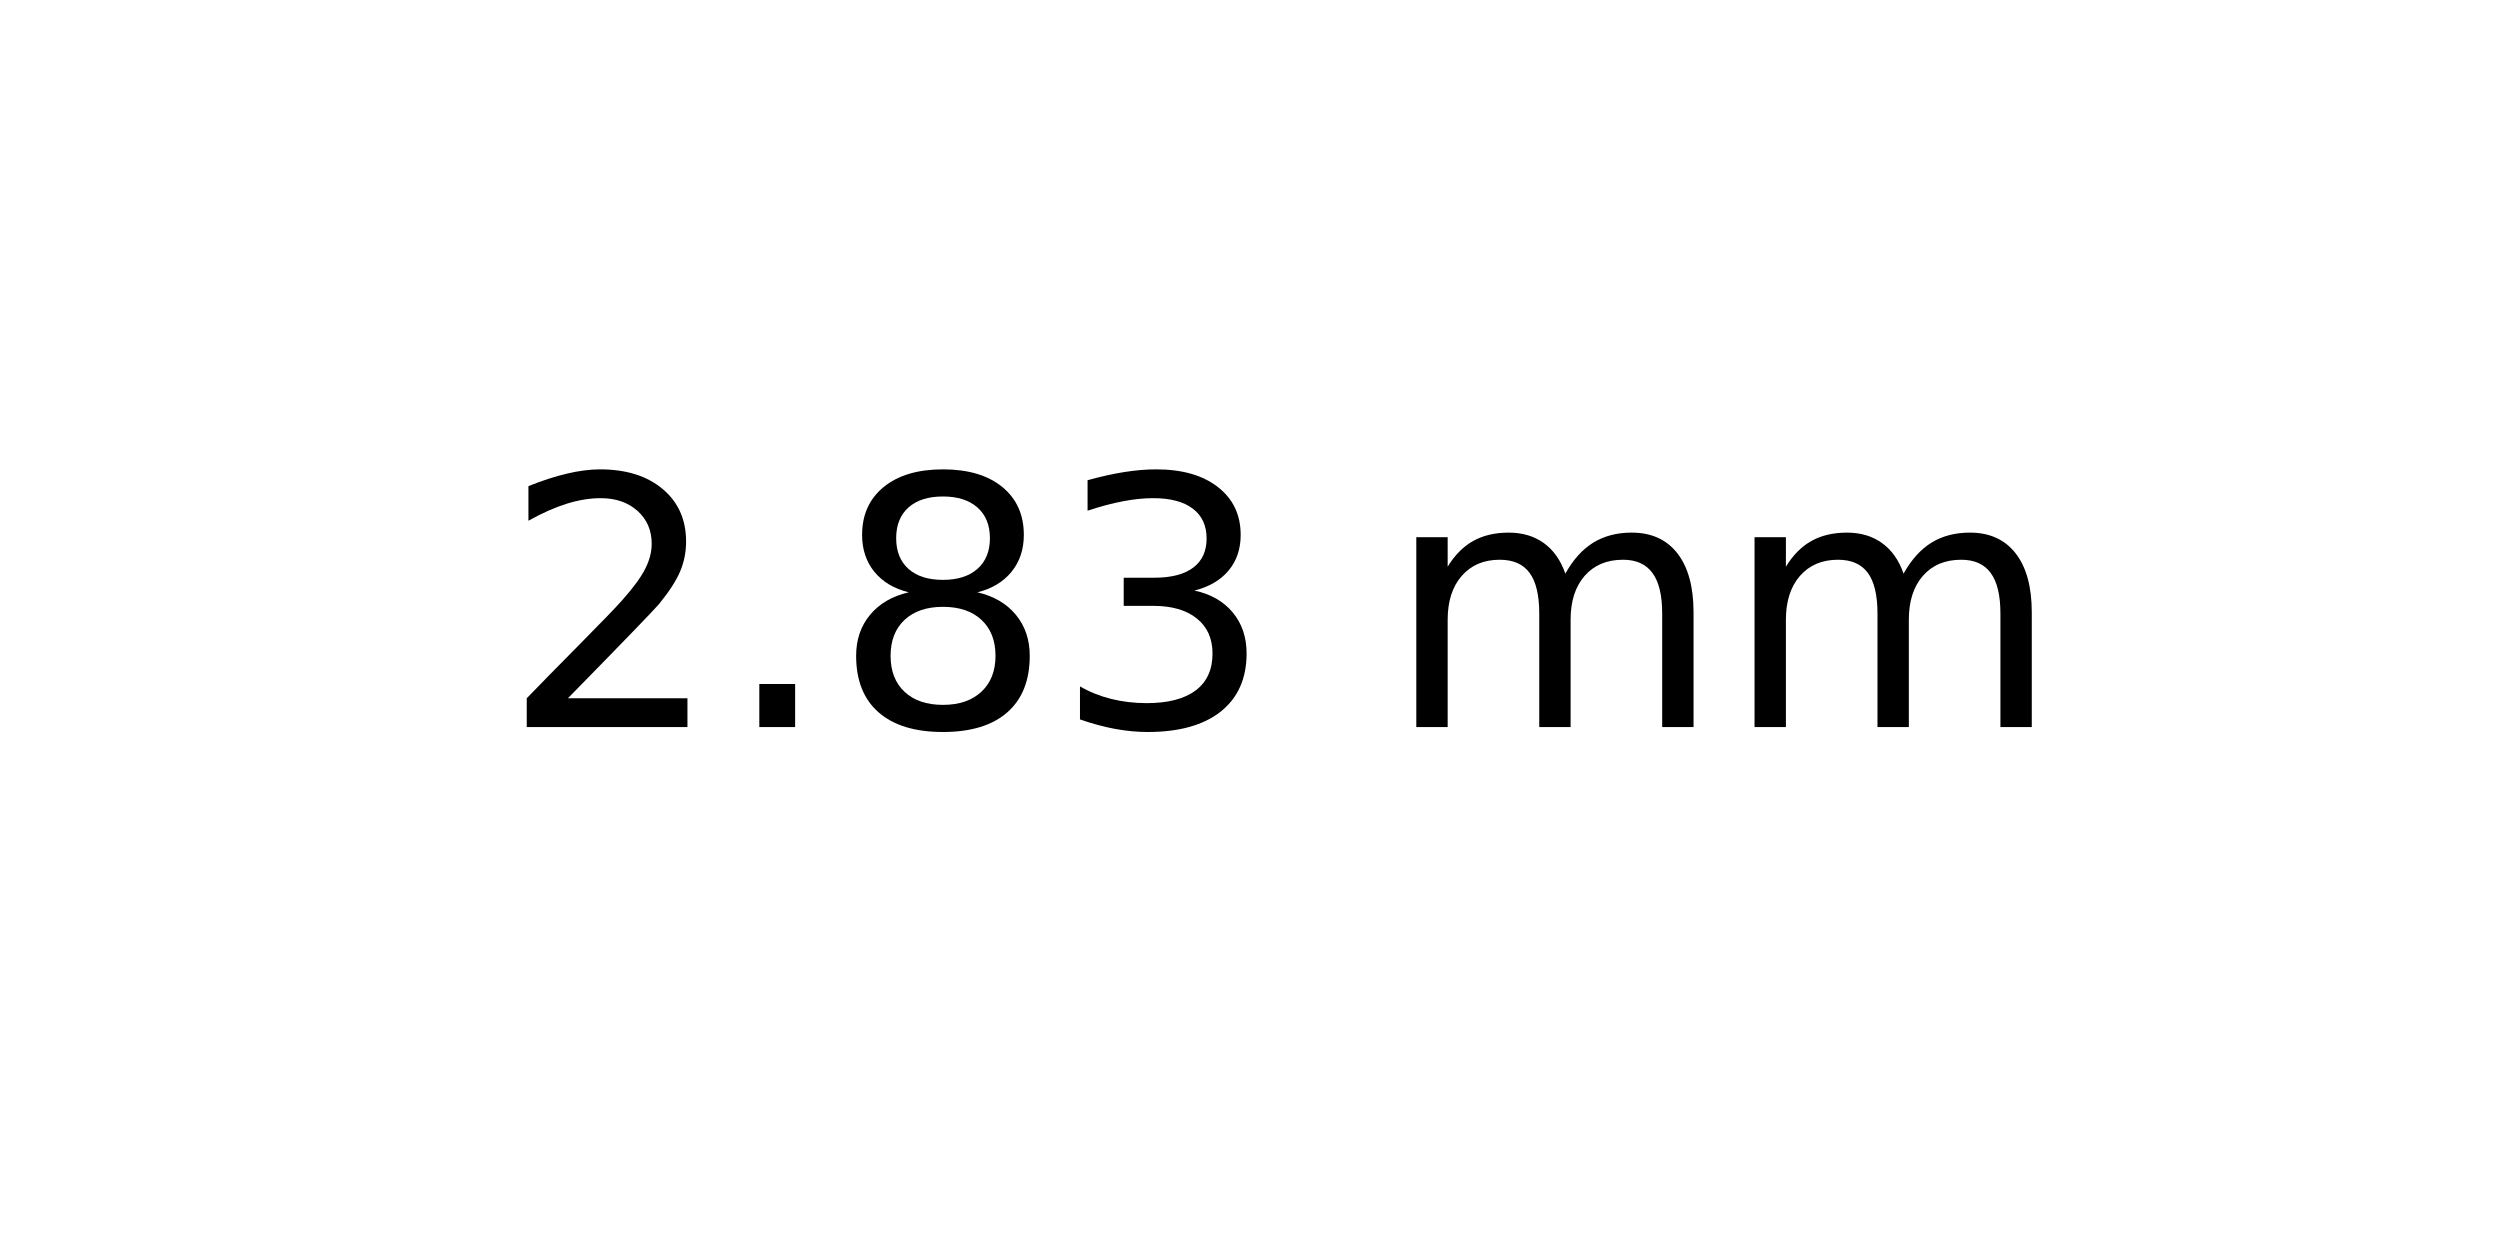
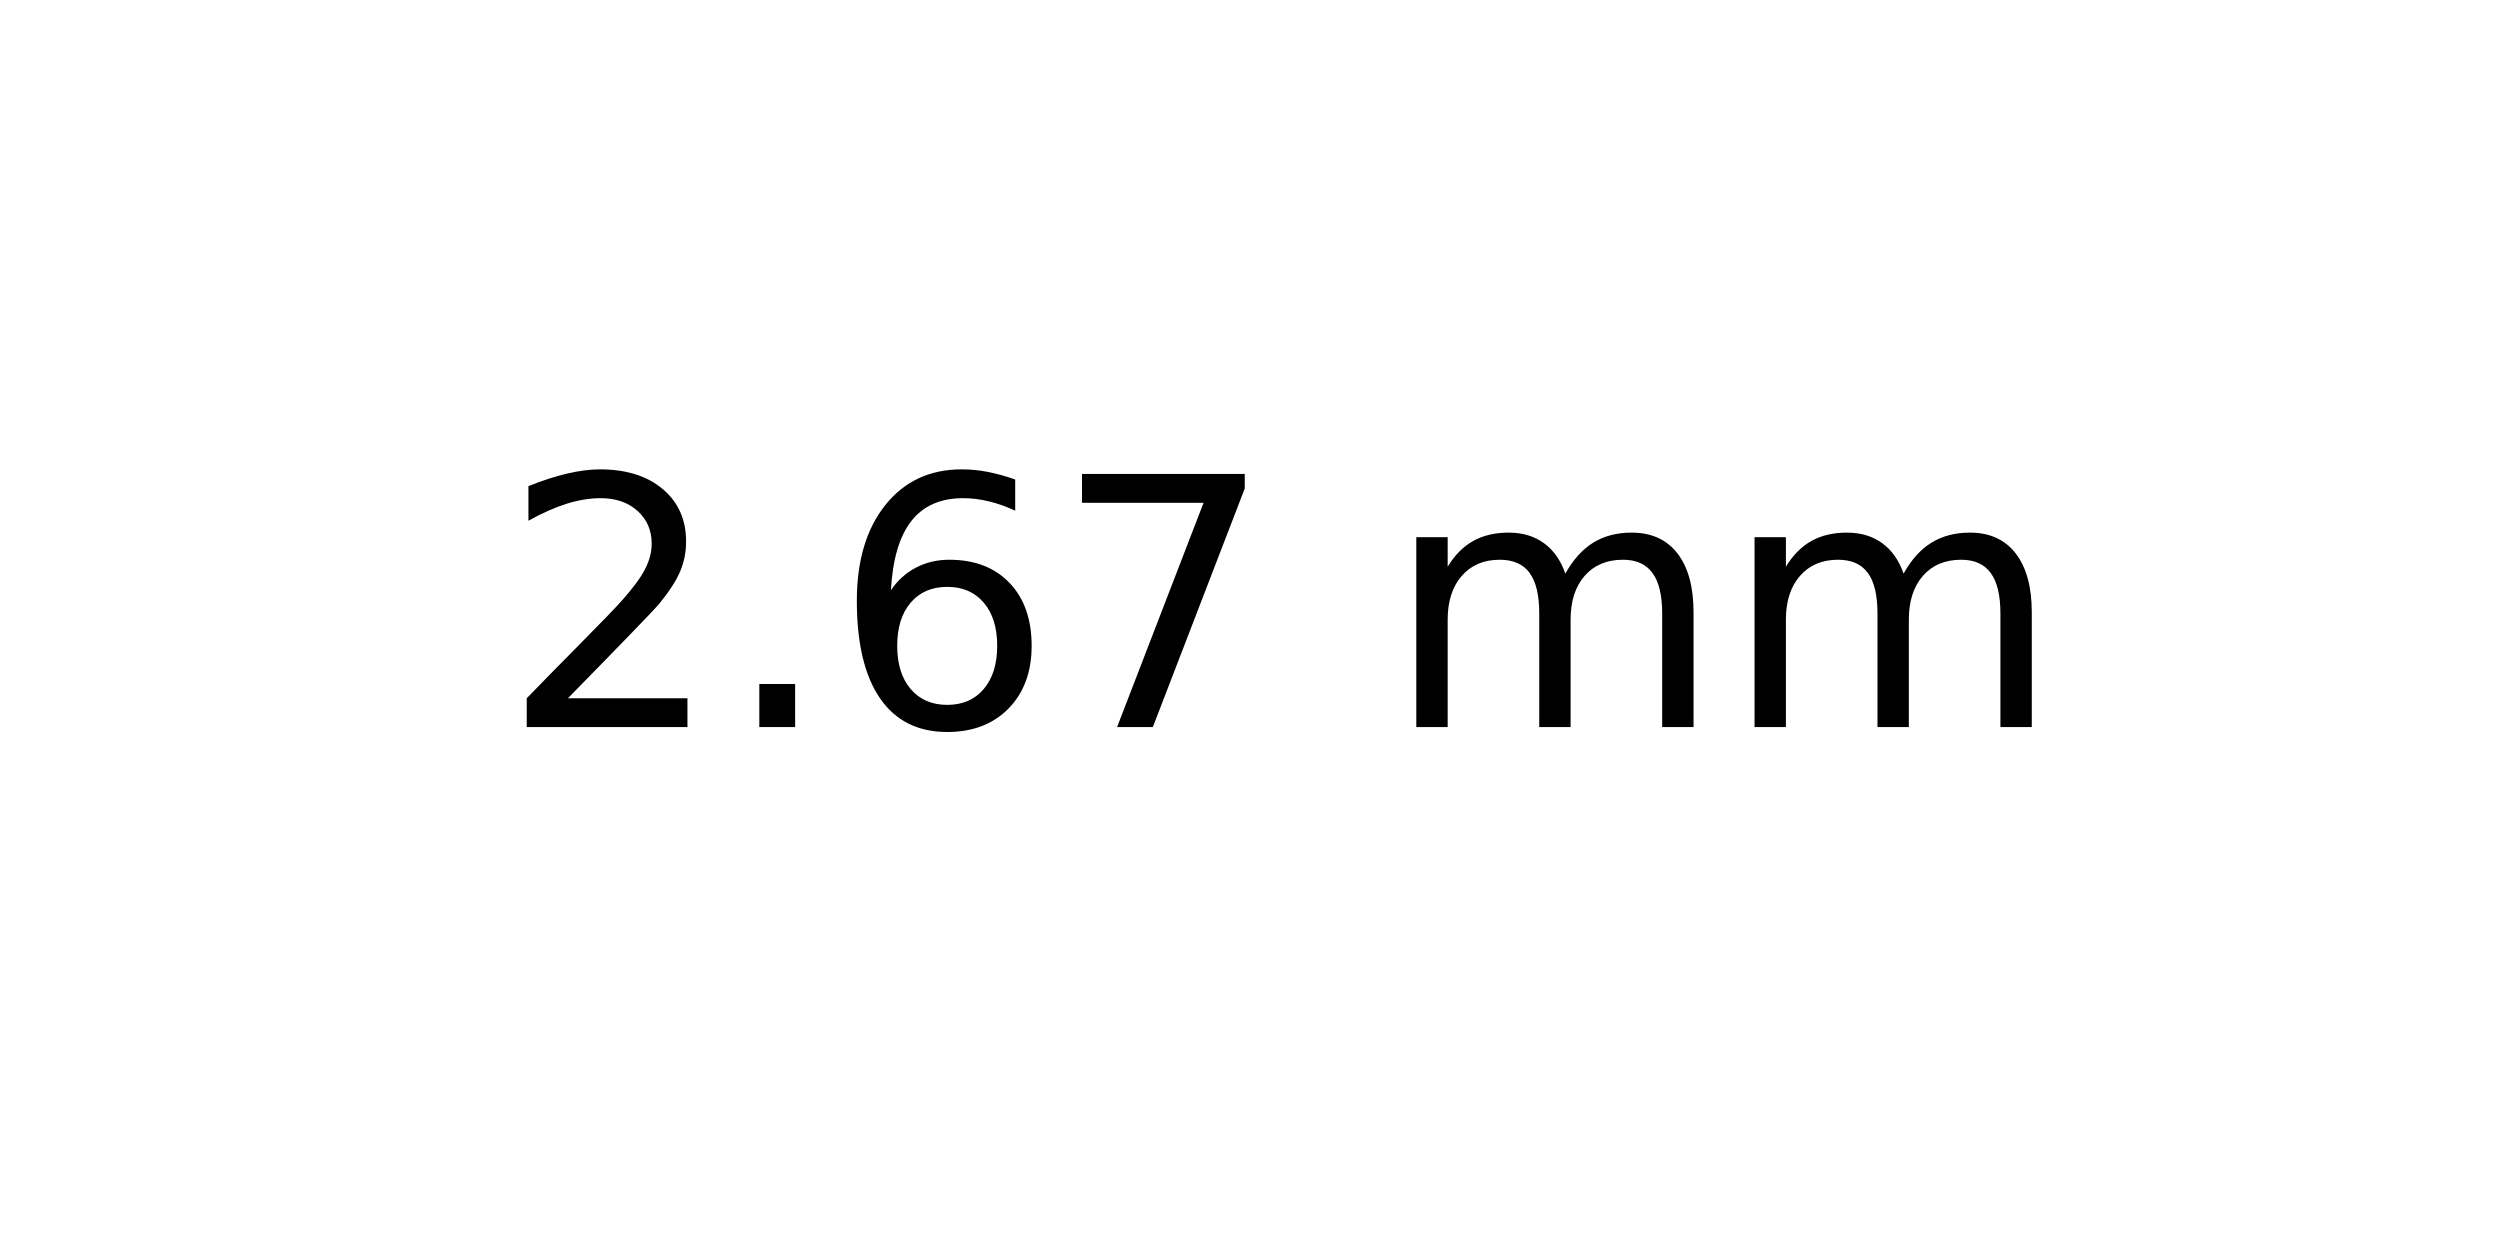
<svg xmlns="http://www.w3.org/2000/svg" xmlns:xlink="http://www.w3.org/1999/xlink" width="72pt" height="36pt" viewBox="0 0 72 36" version="1.1">
  <defs>
    <style type="text/css">*{stroke-linejoin: round; stroke-linecap: butt}</style>
  </defs>
  <g id="figure_1">
    <g id="axes_1">
      <g id="text_1">
        <g transform="translate(14.4375 20.93937) scale(0.1 -0.1)">
          <defs>
            <path id="DejaVuSans-32" d="M 1228 531  L 3431 531  L 3431 0  L 469 0  L 469 531  Q 828 903 1448 1529  Q 2069 2156 2228 2338  Q 2531 2678 2651 2914  Q 2772 3150 2772 3378  Q 2772 3750 2511 3984  Q 2250 4219 1831 4219  Q 1534 4219 1204 4116  Q 875 4013 500 3803  L 500 4441  Q 881 4594 1212 4672  Q 1544 4750 1819 4750  Q 2544 4750 2975 4387  Q 3406 4025 3406 3419  Q 3406 3131 3298 2873  Q 3191 2616 2906 2266  Q 2828 2175 2409 1742  Q 1991 1309 1228 531  z " transform="scale(0.015625)" />
            <path id="DejaVuSans-2e" d="M 684 794  L 1344 794  L 1344 0  L 684 0  L 684 794  z " transform="scale(0.015625)" />
-             <path id="DejaVuSans-38" d="M 2034 2216  Q 1584 2216 1326 1975  Q 1069 1734 1069 1313  Q 1069 891 1326 650  Q 1584 409 2034 409  Q 2484 409 2743 651  Q 3003 894 3003 1313  Q 3003 1734 2745 1975  Q 2488 2216 2034 2216  z M 1403 2484  Q 997 2584 770 2862  Q 544 3141 544 3541  Q 544 4100 942 4425  Q 1341 4750 2034 4750  Q 2731 4750 3128 4425  Q 3525 4100 3525 3541  Q 3525 3141 3298 2862  Q 3072 2584 2669 2484  Q 3125 2378 3379 2068  Q 3634 1759 3634 1313  Q 3634 634 3220 271  Q 2806 -91 2034 -91  Q 1263 -91 848 271  Q 434 634 434 1313  Q 434 1759 690 2068  Q 947 2378 1403 2484  z M 1172 3481  Q 1172 3119 1398 2916  Q 1625 2713 2034 2713  Q 2441 2713 2670 2916  Q 2900 3119 2900 3481  Q 2900 3844 2670 4047  Q 2441 4250 2034 4250  Q 1625 4250 1398 4047  Q 1172 3844 1172 3481  z " transform="scale(0.015625)" />
-             <path id="DejaVuSans-33" d="M 2597 2516  Q 3050 2419 3304 2112  Q 3559 1806 3559 1356  Q 3559 666 3084 287  Q 2609 -91 1734 -91  Q 1441 -91 1130 -33  Q 819 25 488 141  L 488 750  Q 750 597 1062 519  Q 1375 441 1716 441  Q 2309 441 2620 675  Q 2931 909 2931 1356  Q 2931 1769 2642 2001  Q 2353 2234 1838 2234  L 1294 2234  L 1294 2753  L 1863 2753  Q 2328 2753 2575 2939  Q 2822 3125 2822 3475  Q 2822 3834 2567 4026  Q 2313 4219 1838 4219  Q 1578 4219 1281 4162  Q 984 4106 628 3988  L 628 4550  Q 988 4650 1302 4700  Q 1616 4750 1894 4750  Q 2613 4750 3031 4423  Q 3450 4097 3450 3541  Q 3450 3153 3228 2886  Q 3006 2619 2597 2516  z " transform="scale(0.015625)" />
+             <path id="DejaVuSans-36" d="M 2113 2584  Q 1688 2584 1439 2293  Q 1191 2003 1191 1497  Q 1191 994 1439 701  Q 1688 409 2113 409  Q 2538 409 2786 701  Q 3034 994 3034 1497  Q 3034 2003 2786 2293  Q 2538 2584 2113 2584  z M 3366 4563  L 3366 3988  Q 3128 4100 2886 4159  Q 2644 4219 2406 4219  Q 1781 4219 1451 3797  Q 1122 3375 1075 2522  Q 1259 2794 1537 2939  Q 1816 3084 2150 3084  Q 2853 3084 3261 2657  Q 3669 2231 3669 1497  Q 3669 778 3244 343  Q 2819 -91 2113 -91  Q 1303 -91 875 529  Q 447 1150 447 2328  Q 447 3434 972 4092  Q 1497 4750 2381 4750  Q 2619 4750 2861 4703  Q 3103 4656 3366 4563  z " transform="scale(0.015625)" />
+             <path id="DejaVuSans-37" d="M 525 4666  L 3525 4666  L 3525 4397  L 1831 0  L 1172 0  L 2766 4134  L 525 4134  L 525 4666  z " transform="scale(0.015625)" />
            <path id="DejaVuSans-20" transform="scale(0.015625)" />
            <path id="DejaVuSans-6d" d="M 3328 2828  Q 3544 3216 3844 3400  Q 4144 3584 4550 3584  Q 5097 3584 5394 3201  Q 5691 2819 5691 2113  L 5691 0  L 5113 0  L 5113 2094  Q 5113 2597 4934 2840  Q 4756 3084 4391 3084  Q 3944 3084 3684 2787  Q 3425 2491 3425 1978  L 3425 0  L 2847 0  L 2847 2094  Q 2847 2600 2669 2842  Q 2491 3084 2119 3084  Q 1678 3084 1418 2786  Q 1159 2488 1159 1978  L 1159 0  L 581 0  L 581 3500  L 1159 3500  L 1159 2956  Q 1356 3278 1631 3431  Q 1906 3584 2284 3584  Q 2666 3584 2933 3390  Q 3200 3197 3328 2828  z " transform="scale(0.015625)" />
          </defs>
          <use xlink:href="#DejaVuSans-32" />
          <use xlink:href="#DejaVuSans-2e" x="63.623" />
-           <use xlink:href="#DejaVuSans-38" x="95.41" />
-           <use xlink:href="#DejaVuSans-33" x="159.033" />
+           <use xlink:href="#DejaVuSans-36" x="95.41" />
+           <use xlink:href="#DejaVuSans-37" x="159.033" />
          <use xlink:href="#DejaVuSans-20" x="222.656" />
          <use xlink:href="#DejaVuSans-6d" x="254.443" />
          <use xlink:href="#DejaVuSans-6d" x="351.855" />
        </g>
      </g>
    </g>
  </g>
</svg>
